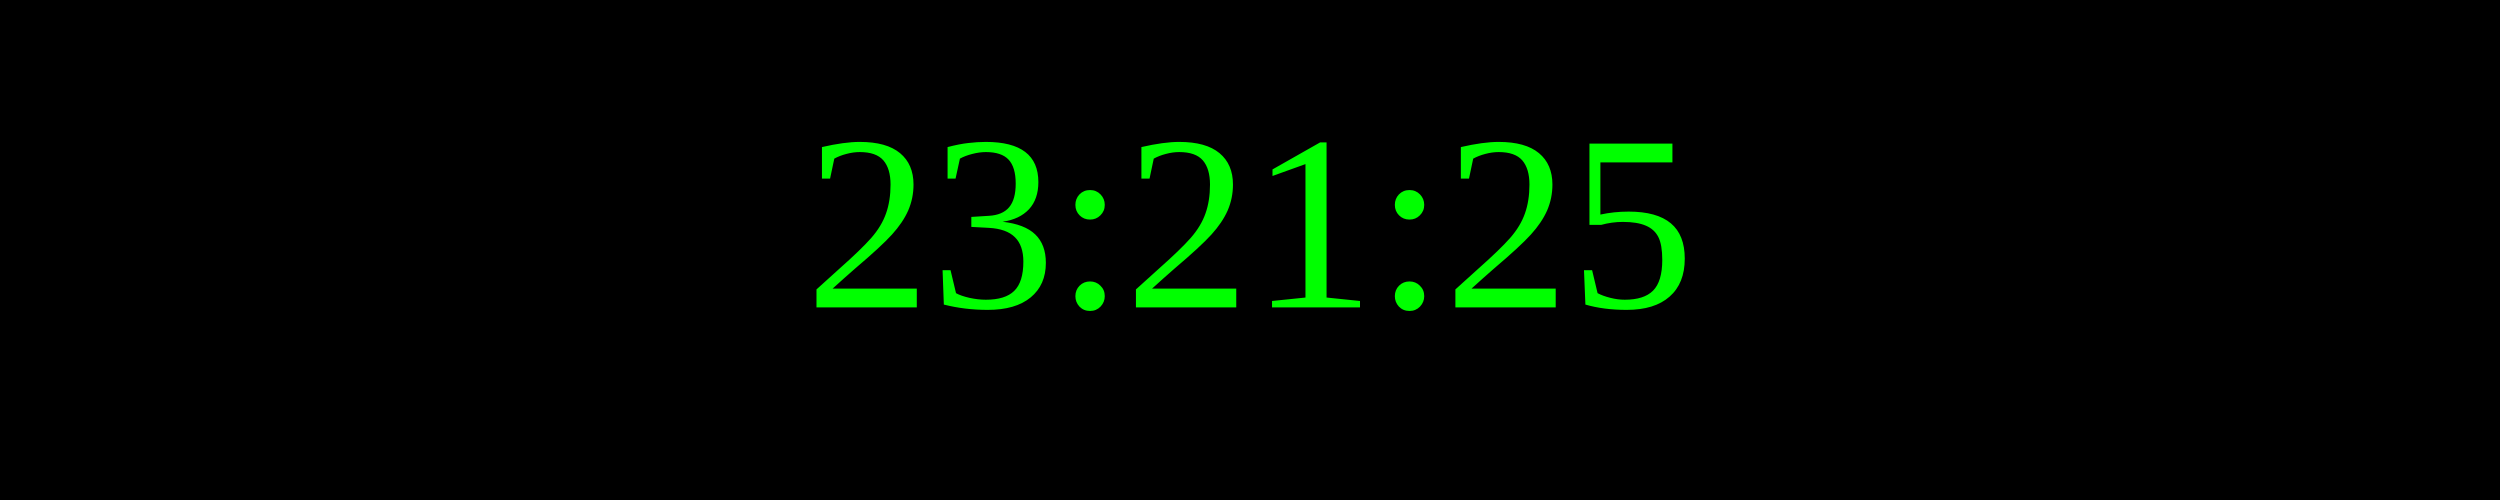
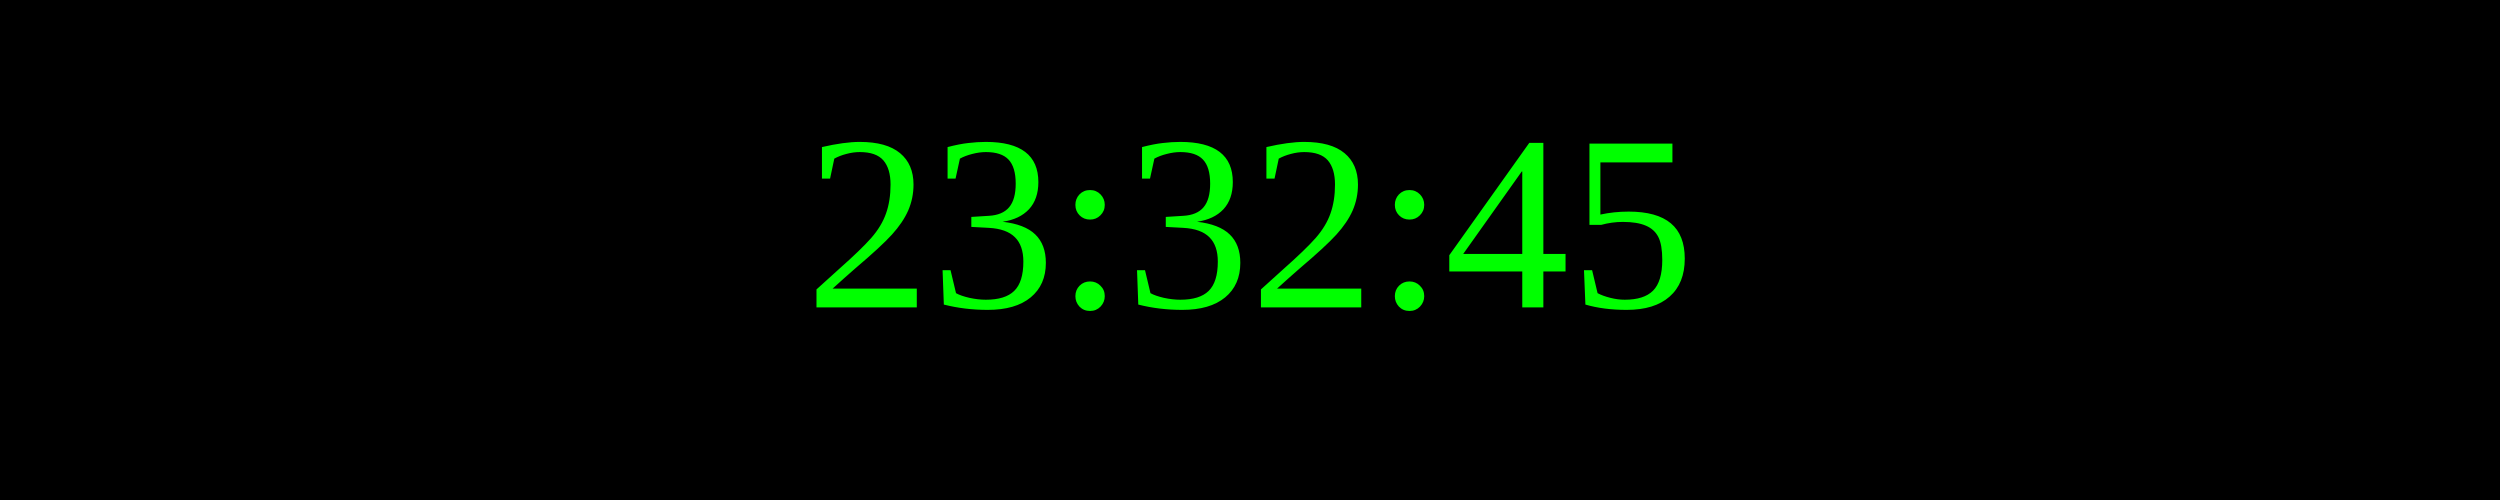
<svg xmlns="http://www.w3.org/2000/svg" width="250" height="50">
  <rect width="100%" height="100%" fill="black" />
  <text x="50%" y="50%" font-size="25" fill="lime" text-anchor="middle" dominant-baseline="middle">
- 23:21:25
+ 23:32:45
</text>
</svg>
